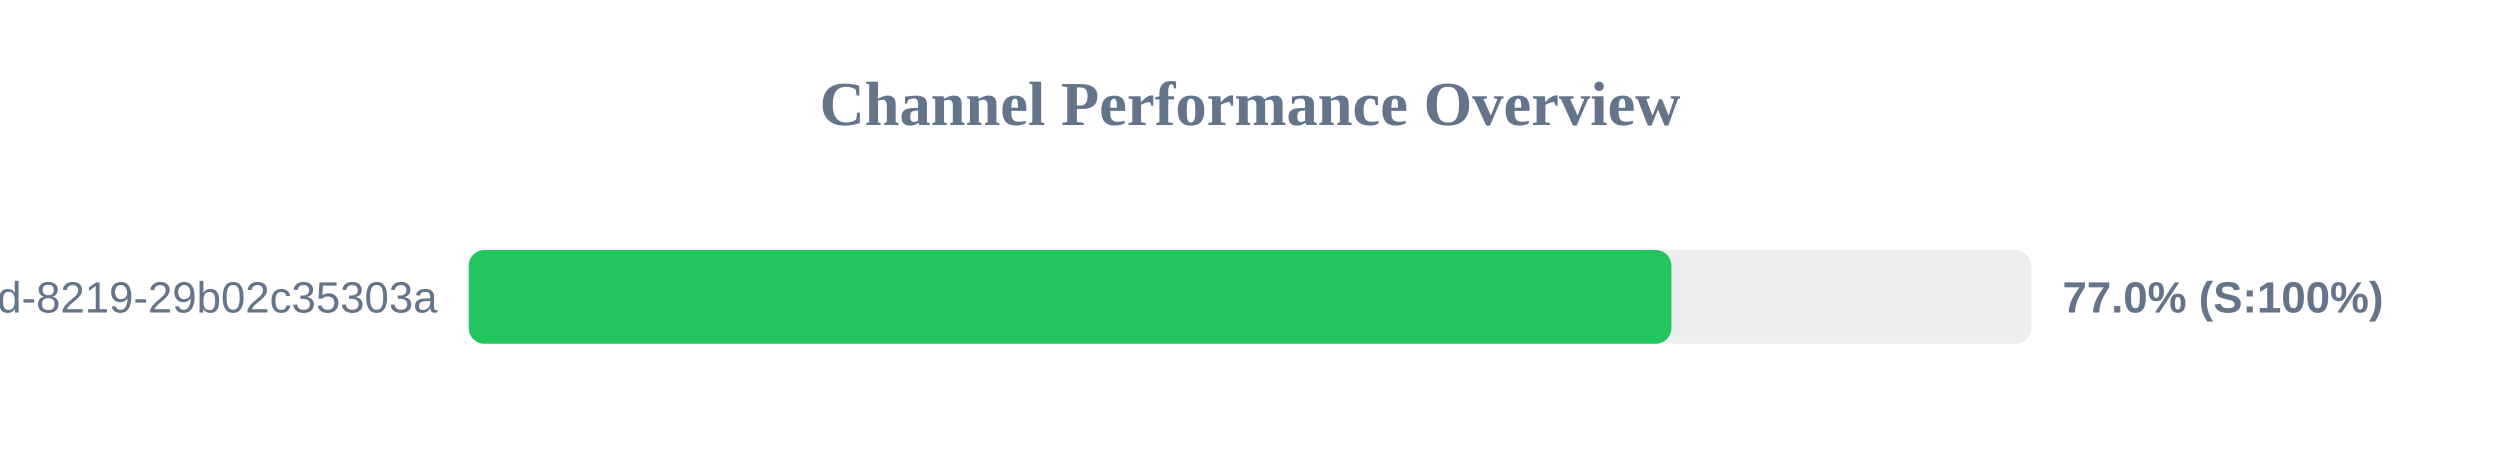
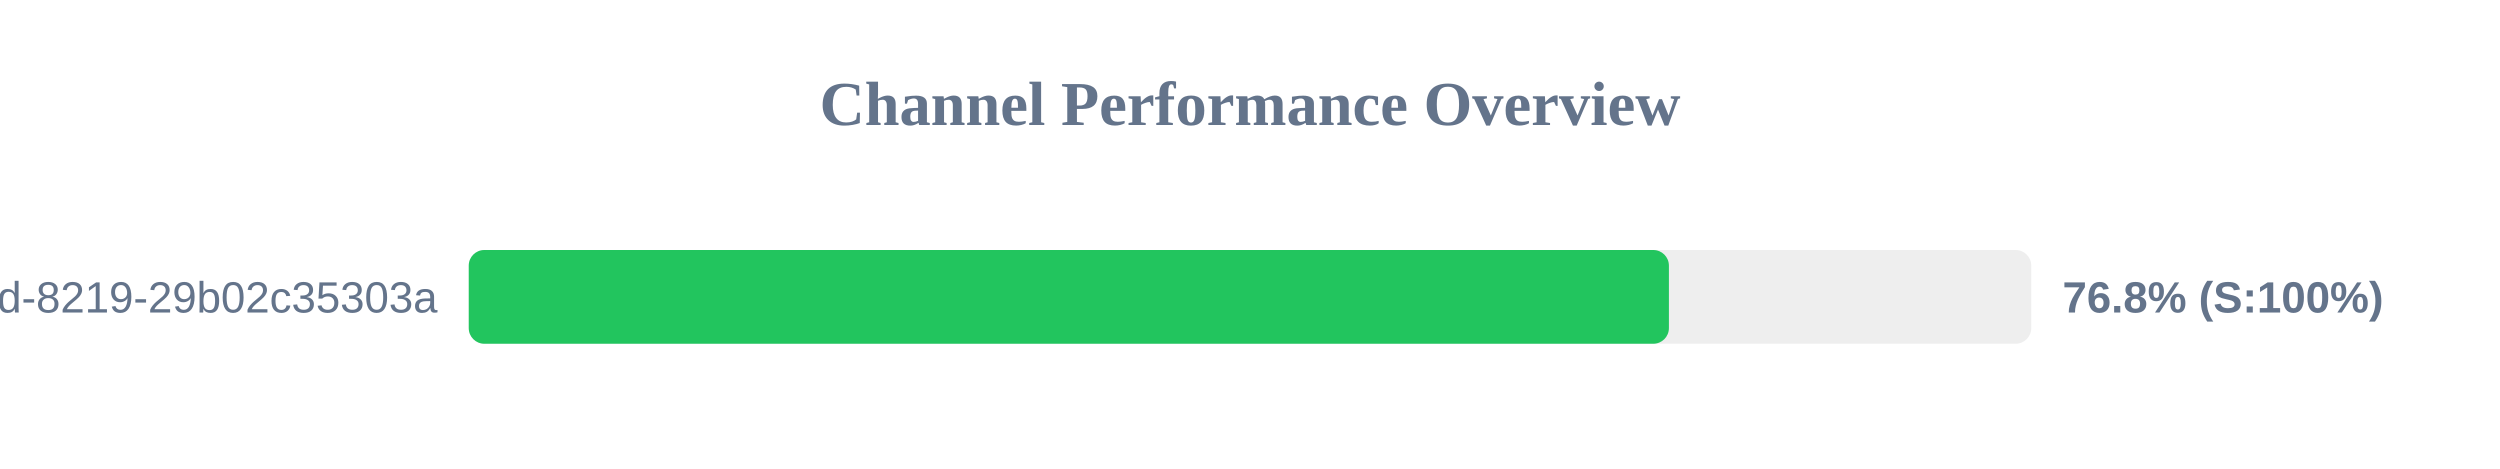
<svg xmlns="http://www.w3.org/2000/svg" width="800" height="150" version="1.1">
  <style>
        .row { font: 14px Arial; fill: #64748b; }
        .score { font: bold 14px Arial; fill: #64748b; }
    </style>
  <text x="400" y="40" text-anchor="middle" font-size="20px" font-weight="bold" fill="#64748b">Channel Performance Overview</text>
  <rect x="150" y="80" width="500" height="30" fill="#eee" rx="5" />
-   <rect x="150" y="80" width="384.85" height="30" fill="#22c55e" rx="5" />
+   <rect x="150" y="80" width="384.05" height="30" fill="#22c55e" rx="5" />
  <text x="140" y="100" text-anchor="end" class="row">?uuid=5eaa121d-4362-444d-8219-29b02c35303a</text>
-   <text x="660" y="100" text-anchor="start" class="score">77.0% (S:100%)</text>
+   <text x="660" y="100" text-anchor="start" class="score">76.8% (S:100%)</text>
</svg>
